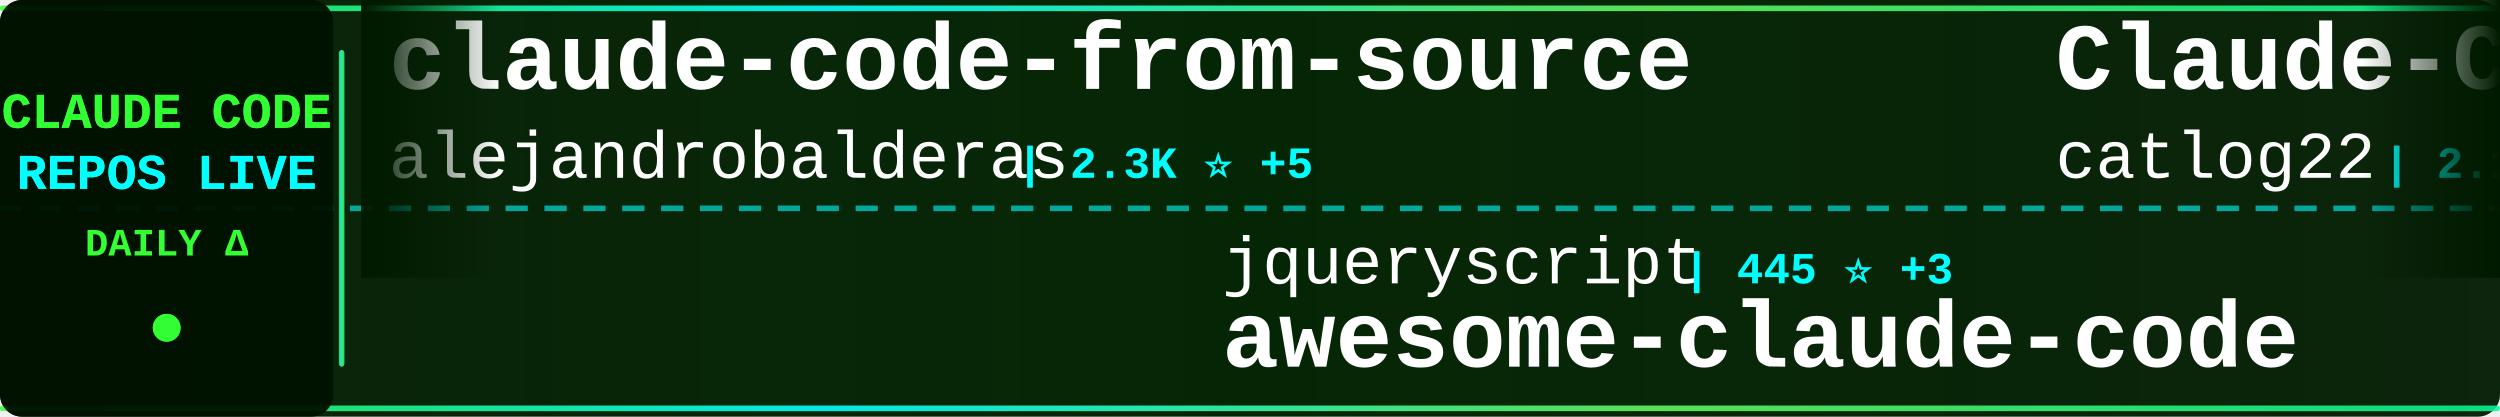
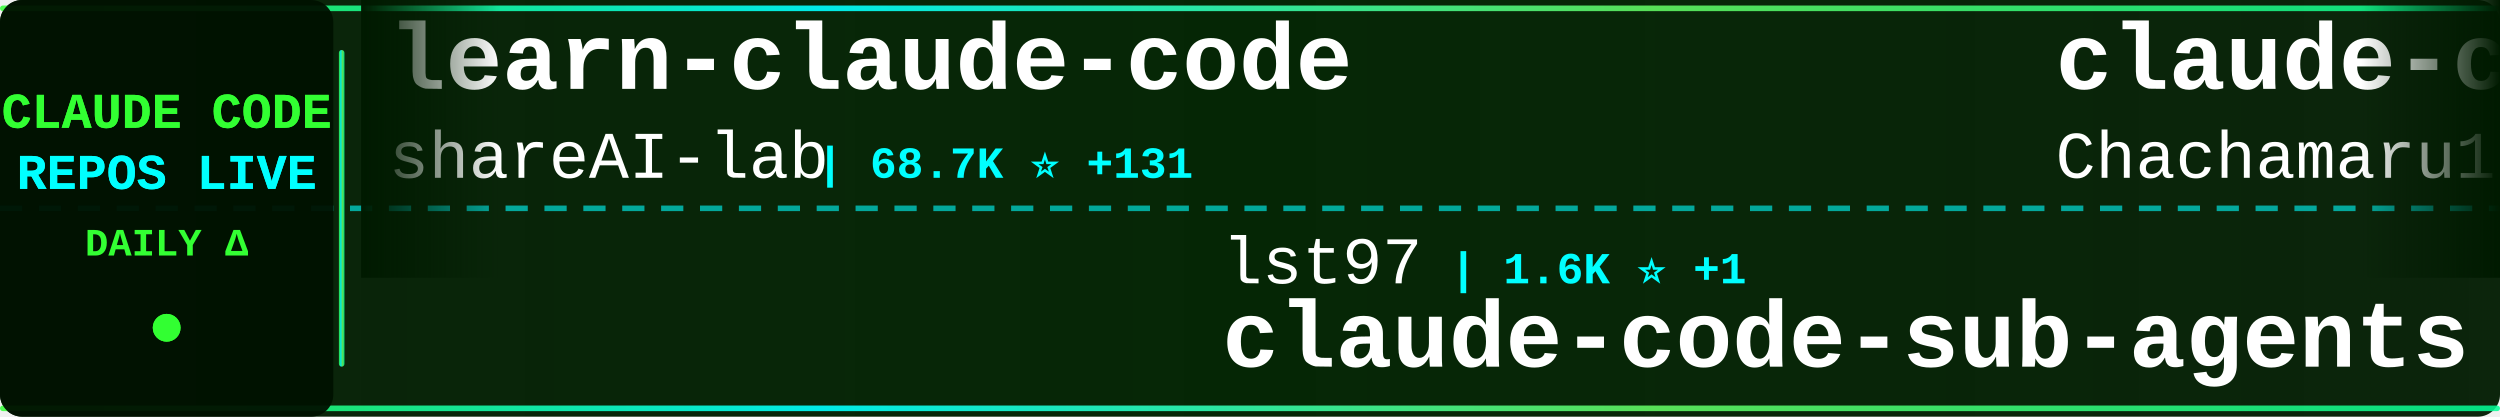
<svg xmlns="http://www.w3.org/2000/svg" width="900" height="150">
  <defs>
    <linearGradient id="tickerBg" x1="0%" y1="0%" x2="100%" y2="0%">
      <stop offset="0%" style="stop-color:#001a00;stop-opacity:0.95" />
      <stop offset="50%" style="stop-color:#002200;stop-opacity:0.98" />
      <stop offset="100%" style="stop-color:#001a00;stop-opacity:0.95" />
    </linearGradient>
    <linearGradient id="borderGrad" x1="0%" y1="0%" x2="100%" y2="0%">
      <stop offset="0%" style="stop-color:#33ff33;stop-opacity:0.85">
        <animate attributeName="stop-opacity" values="0.85;1;0.85" dur="2s" repeatCount="indefinite" />
      </stop>
      <stop offset="33%" style="stop-color:#00ffff;stop-opacity:0.9">
        <animate attributeName="stop-opacity" values="0.9;1;0.9" dur="2.2s" repeatCount="indefinite" />
      </stop>
      <stop offset="66%" style="stop-color:#66ff66;stop-opacity:0.85">
        <animate attributeName="stop-opacity" values="0.85;1;0.85" dur="1.8s" repeatCount="indefinite" />
      </stop>
      <stop offset="100%" style="stop-color:#00ff99;stop-opacity:0.85">
        <animate attributeName="stop-opacity" values="0.85;1;0.85" dur="2s" repeatCount="indefinite" />
      </stop>
    </linearGradient>
    <filter id="textGlow">
      <feGaussianBlur stdDeviation="0.1" result="coloredBlur" />
      <feMerge>
        <feMergeNode in="coloredBlur" />
        <feMergeNode in="SourceGraphic" />
      </feMerge>
    </filter>
    <filter id="metricGlow">
      <feGaussianBlur stdDeviation="0.2" result="coloredBlur" />
      <feMerge>
        <feMergeNode in="coloredBlur" />
        <feMergeNode in="SourceGraphic" />
      </feMerge>
    </filter>
    <linearGradient id="leftFade" x1="0%" y1="0%" x2="100%" y2="0%">
      <stop offset="0%" style="stop-color:#001a00;stop-opacity:1" />
      <stop offset="100%" style="stop-color:#001a00;stop-opacity:0" />
    </linearGradient>
    <linearGradient id="rightFade" x1="0%" y1="0%" x2="100%" y2="0%">
      <stop offset="0%" style="stop-color:#001a00;stop-opacity:0" />
      <stop offset="100%" style="stop-color:#001a00;stop-opacity:1" />
    </linearGradient>
  </defs>
  <rect width="900" height="150" fill="url(#tickerBg)" rx="8" />
  <rect x="0" y="2" width="900" height="2" fill="url(#borderGrad)" rx="1" />
  <rect x="0" y="146" width="900" height="2" fill="url(#borderGrad)" rx="1" />
  <line x1="0" y1="75" x2="900" y2="75" stroke="#00ffff" stroke-width="2" stroke-dasharray="8 6" opacity="0.6" />
  <rect x="0" y="0" width="120" height="150" fill="#001100" opacity="0.95" rx="8" />
  <text x="60" y="46" font-family="'Courier New', monospace" font-size="18" font-weight="bold" fill="#33ff33" text-anchor="middle" filter="url(#textGlow)">
    CLAUDE CODE
  </text>
  <text x="60" y="68" font-family="'Courier New', monospace" font-size="18" font-weight="bold" fill="#00ffff" text-anchor="middle" filter="url(#textGlow)">
    REPOS LIVE
  </text>
  <text x="60" y="92" font-family="'Courier New', monospace" font-size="14" font-weight="bold" fill="#33ff33" text-anchor="middle">
    DAILY Δ
  </text>
  <circle cx="60" cy="118" r="5" fill="#33ff33" filter="url(#metricGlow)">
    <animate attributeName="r" values="4;6;4" dur="1.5s" repeatCount="indefinite" />
    <animate attributeName="opacity" values="0.6;1;0.6" dur="1.5s" repeatCount="indefinite" />
  </circle>
  <rect x="122" y="18" width="2" height="114" fill="url(#borderGrad)" rx="1" />
  <clipPath id="tickerClip">
    <rect x="130" y="0" width="770" height="150" />
  </clipPath>
  <g clip-path="url(#tickerClip)">
    <g id="tickerItems">
      <animateTransform attributeName="transform" attributeType="XML" type="translate" from="0 0" to="-3000 0" dur="54s" repeatCount="indefinite" />
      <g transform="translate(0, 0)">
-         <text x="140" y="32" font-family="'Courier New', monospace" font-size="34" font-weight="bold" fill="#ffffff">claude-code-from-source</text>
-         <text x="140" y="64" font-family="'Courier New', monospace" font-size="24" font-weight="normal" fill="#ffffff" opacity="1.0">alejandrobalderas</text>
-         <text x="366" y="64" font-family="'Courier New', monospace" font-size="16" font-weight="bold" fill="#00ffff"> | 2.3K ⭐ +5</text>
+         <text x="140" y="32" font-family="'Courier New', monospace" font-size="34" font-weight="bold" fill="#ffffff">learn-claude-code</text>
+         <text x="140" y="64" font-family="'Courier New', monospace" font-size="24" font-weight="normal" fill="#ffffff" opacity="1.0">shareAI-lab</text>
+         <text x="294" y="64" font-family="'Courier New', monospace" font-size="16" font-weight="bold" fill="#00ffff"> | 68.7K ⭐ +131</text>
      </g>
      <g transform="translate(300, 0)">
-         <text x="140" y="102" font-family="'Courier New', monospace" font-size="24" font-weight="normal" fill="#ffffff" opacity="1.0">jqueryscript</text>
-         <text x="306" y="102" font-family="'Courier New', monospace" font-size="16" font-weight="bold" fill="#00ffff"> | 445 ⭐ +3</text>
-         <text x="140" y="132" font-family="'Courier New', monospace" font-size="34" font-weight="bold" fill="#ffffff">awesome-claude-code</text>
+         <text x="140" y="102" font-family="'Courier New', monospace" font-size="24" font-weight="normal" fill="#ffffff" opacity="1.0">lst97</text>
+         <text x="222" y="102" font-family="'Courier New', monospace" font-size="16" font-weight="bold" fill="#00ffff"> | 1.6K ⭐ +1</text>
+         <text x="140" y="132" font-family="'Courier New', monospace" font-size="34" font-weight="bold" fill="#ffffff">claude-code-sub-agents</text>
      </g>
      <g transform="translate(600, 0)">
-         <text x="140" y="32" font-family="'Courier New', monospace" font-size="34" font-weight="bold" fill="#ffffff">Claude-Code-Workflow</text>
-         <text x="140" y="64" font-family="'Courier New', monospace" font-size="24" font-weight="normal" fill="#ffffff" opacity="1.0">catlog22</text>
-         <text x="258" y="64" font-family="'Courier New', monospace" font-size="16" font-weight="bold" fill="#00ffff"> | 2.1K ⭐</text>
+         <text x="140" y="32" font-family="'Courier New', monospace" font-size="34" font-weight="bold" fill="#ffffff">claude-code-harness</text>
+         <text x="140" y="64" font-family="'Courier New', monospace" font-size="24" font-weight="normal" fill="#ffffff" opacity="1.0">Chachamaru127</text>
+         <text x="318" y="64" font-family="'Courier New', monospace" font-size="16" font-weight="bold" fill="#00ffff"> | 2.9K ⭐ +6</text>
      </g>
      <g transform="translate(900, 0)">
-         <text x="140" y="102" font-family="'Courier New', monospace" font-size="24" font-weight="normal" fill="#ffffff" opacity="1.0">kodu-ai</text>
-         <text x="246" y="102" font-family="'Courier New', monospace" font-size="16" font-weight="bold" fill="#00ffff"> | 5.3K ⭐</text>
-         <text x="140" y="132" font-family="'Courier New', monospace" font-size="34" font-weight="bold" fill="#ffffff">claude-coder</text>
+         <text x="140" y="102" font-family="'Courier New', monospace" font-size="24" font-weight="normal" fill="#ffffff" opacity="1.0">AICoderTudou</text>
+         <text x="306" y="102" font-family="'Courier New', monospace" font-size="16" font-weight="bold" fill="#00ffff"> | 498 ⭐</text>
+         <text x="140" y="132" font-family="'Courier New', monospace" font-size="34" font-weight="bold" fill="#ffffff">claude-code-tudou</text>
      </g>
      <g transform="translate(1200, 0)">
-         <text x="140" y="32" font-family="'Courier New', monospace" font-size="34" font-weight="bold" fill="#ffffff">claude-code-source</text>
-         <text x="140" y="64" font-family="'Courier New', monospace" font-size="24" font-weight="normal" fill="#ffffff" opacity="1.0">hangsman</text>
-         <text x="258" y="64" font-family="'Courier New', monospace" font-size="16" font-weight="bold" fill="#00ffff"> | 787 ⭐</text>
+         <text x="140" y="32" font-family="'Courier New', monospace" font-size="34" font-weight="bold" fill="#ffffff">Claude-Code-Game-Studios</text>
+         <text x="140" y="64" font-family="'Courier New', monospace" font-size="24" font-weight="normal" fill="#ffffff" opacity="1.0">Donchitos</text>
+         <text x="270" y="64" font-family="'Courier New', monospace" font-size="16" font-weight="bold" fill="#00ffff"> | 22.4K ⭐ +37</text>
      </g>
      <g transform="translate(1500, 0)">
-         <text x="140" y="102" font-family="'Courier New', monospace" font-size="24" font-weight="normal" fill="#ffffff" opacity="1.0">Hyper66666</text>
-         <text x="282" y="102" font-family="'Courier New', monospace" font-size="16" font-weight="bold" fill="#00ffff"> | 216 ⭐</text>
-         <text x="140" y="132" font-family="'Courier New', monospace" font-size="34" font-weight="bold" fill="#ffffff">claude-code-sourcemap</text>
+         <text x="140" y="102" font-family="'Courier New', monospace" font-size="24" font-weight="normal" fill="#ffffff" opacity="1.0">RichardAtCT</text>
+         <text x="294" y="102" font-family="'Courier New', monospace" font-size="16" font-weight="bold" fill="#00ffff"> | 2.7K ⭐</text>
+         <text x="140" y="132" font-family="'Courier New', monospace" font-size="34" font-weight="bold" fill="#ffffff">claude-code-telegram</text>
      </g>
      <g transform="translate(1800, 0)">
-         <text x="140" y="32" font-family="'Courier New', monospace" font-size="34" font-weight="bold" fill="#ffffff">claude-code-spec-workflo...</text>
-         <text x="140" y="64" font-family="'Courier New', monospace" font-size="24" font-weight="normal" fill="#ffffff" opacity="1.0">Pimzino</text>
-         <text x="246" y="64" font-family="'Courier New', monospace" font-size="16" font-weight="bold" fill="#00ffff"> | 3.8K ⭐ +1</text>
+         <text x="140" y="32" font-family="'Courier New', monospace" font-size="34" font-weight="bold" fill="#ffffff">claude-code-source-code</text>
+         <text x="140" y="64" font-family="'Courier New', monospace" font-size="24" font-weight="normal" fill="#ffffff" opacity="1.0">777genius</text>
+         <text x="270" y="64" font-family="'Courier New', monospace" font-size="16" font-weight="bold" fill="#00ffff"> | 916 ⭐ +1</text>
      </g>
      <g transform="translate(2100, 0)">
-         <text x="140" y="102" font-family="'Courier New', monospace" font-size="24" font-weight="normal" fill="#ffffff" opacity="1.0">musistudio</text>
-         <text x="282" y="102" font-family="'Courier New', monospace" font-size="16" font-weight="bold" fill="#00ffff"> | 35.4K ⭐ +25</text>
-         <text x="140" y="132" font-family="'Courier New', monospace" font-size="34" font-weight="bold" fill="#ffffff">claude-code-router</text>
+         <text x="140" y="102" font-family="'Courier New', monospace" font-size="24" font-weight="normal" fill="#ffffff" opacity="1.0">OrcaWhisper</text>
+         <text x="294" y="102" font-family="'Courier New', monospace" font-size="16" font-weight="bold" fill="#00ffff"> | 79 ⭐</text>
+         <text x="140" y="132" font-family="'Courier New', monospace" font-size="34" font-weight="bold" fill="#ffffff">Claude-Code</text>
      </g>
      <g transform="translate(2400, 0)">
-         <text x="140" y="32" font-family="'Courier New', monospace" font-size="34" font-weight="bold" fill="#ffffff">claude-howto</text>
-         <text x="140" y="64" font-family="'Courier New', monospace" font-size="24" font-weight="normal" fill="#ffffff" opacity="1.0">luongnv89</text>
-         <text x="270" y="64" font-family="'Courier New', monospace" font-size="16" font-weight="bold" fill="#00ffff"> | 38.7K ⭐ +324</text>
+         <text x="140" y="32" font-family="'Courier New', monospace" font-size="34" font-weight="bold" fill="#ffffff">my-claude-code-setup</text>
+         <text x="140" y="64" font-family="'Courier New', monospace" font-size="24" font-weight="normal" fill="#ffffff" opacity="1.0">centminmod</text>
+         <text x="282" y="64" font-family="'Courier New', monospace" font-size="16" font-weight="bold" fill="#00ffff"> | 2.4K ⭐ +5</text>
      </g>
      <g transform="translate(2700, 0)">
-         <text x="140" y="102" font-family="'Courier New', monospace" font-size="24" font-weight="normal" fill="#ffffff" opacity="1.0">oboard</text>
-         <text x="234" y="102" font-family="'Courier New', monospace" font-size="16" font-weight="bold" fill="#00ffff"> | 3.2K ⭐</text>
-         <text x="140" y="132" font-family="'Courier New', monospace" font-size="34" font-weight="bold" fill="#ffffff">claude-code-rev</text>
+         <text x="140" y="102" font-family="'Courier New', monospace" font-size="24" font-weight="normal" fill="#ffffff" opacity="1.0">VoltAgent</text>
+         <text x="270" y="102" font-family="'Courier New', monospace" font-size="16" font-weight="bold" fill="#00ffff"> | 22.5K ⭐ +42</text>
+         <text x="140" y="132" font-family="'Courier New', monospace" font-size="34" font-weight="bold" fill="#ffffff">awesome-claude-code-suba...</text>
      </g>
      <g transform="translate(3000, 0)">
-         <text x="140" y="32" font-family="'Courier New', monospace" font-size="34" font-weight="bold" fill="#ffffff">claude-code-from-source</text>
-         <text x="140" y="64" font-family="'Courier New', monospace" font-size="24" font-weight="normal" fill="#ffffff" opacity="1.0">alejandrobalderas</text>
-         <text x="366" y="64" font-family="'Courier New', monospace" font-size="16" font-weight="bold" fill="#00ffff"> | 2.3K ⭐ +5</text>
+         <text x="140" y="32" font-family="'Courier New', monospace" font-size="34" font-weight="bold" fill="#ffffff">learn-claude-code</text>
+         <text x="140" y="64" font-family="'Courier New', monospace" font-size="24" font-weight="normal" fill="#ffffff" opacity="1.0">shareAI-lab</text>
+         <text x="294" y="64" font-family="'Courier New', monospace" font-size="16" font-weight="bold" fill="#00ffff"> | 68.7K ⭐ +131</text>
      </g>
      <g transform="translate(3300, 0)">
-         <text x="140" y="102" font-family="'Courier New', monospace" font-size="24" font-weight="normal" fill="#ffffff" opacity="1.0">jqueryscript</text>
-         <text x="306" y="102" font-family="'Courier New', monospace" font-size="16" font-weight="bold" fill="#00ffff"> | 445 ⭐ +3</text>
-         <text x="140" y="132" font-family="'Courier New', monospace" font-size="34" font-weight="bold" fill="#ffffff">awesome-claude-code</text>
+         <text x="140" y="102" font-family="'Courier New', monospace" font-size="24" font-weight="normal" fill="#ffffff" opacity="1.0">lst97</text>
+         <text x="222" y="102" font-family="'Courier New', monospace" font-size="16" font-weight="bold" fill="#00ffff"> | 1.6K ⭐ +1</text>
+         <text x="140" y="132" font-family="'Courier New', monospace" font-size="34" font-weight="bold" fill="#ffffff">claude-code-sub-agents</text>
      </g>
      <g transform="translate(3600, 0)">
-         <text x="140" y="32" font-family="'Courier New', monospace" font-size="34" font-weight="bold" fill="#ffffff">Claude-Code-Workflow</text>
-         <text x="140" y="64" font-family="'Courier New', monospace" font-size="24" font-weight="normal" fill="#ffffff" opacity="1.0">catlog22</text>
-         <text x="258" y="64" font-family="'Courier New', monospace" font-size="16" font-weight="bold" fill="#00ffff"> | 2.1K ⭐</text>
+         <text x="140" y="32" font-family="'Courier New', monospace" font-size="34" font-weight="bold" fill="#ffffff">claude-code-harness</text>
+         <text x="140" y="64" font-family="'Courier New', monospace" font-size="24" font-weight="normal" fill="#ffffff" opacity="1.0">Chachamaru127</text>
+         <text x="318" y="64" font-family="'Courier New', monospace" font-size="16" font-weight="bold" fill="#00ffff"> | 2.9K ⭐ +6</text>
      </g>
      <g transform="translate(3900, 0)">
-         <text x="140" y="102" font-family="'Courier New', monospace" font-size="24" font-weight="normal" fill="#ffffff" opacity="1.0">kodu-ai</text>
-         <text x="246" y="102" font-family="'Courier New', monospace" font-size="16" font-weight="bold" fill="#00ffff"> | 5.3K ⭐</text>
-         <text x="140" y="132" font-family="'Courier New', monospace" font-size="34" font-weight="bold" fill="#ffffff">claude-coder</text>
+         <text x="140" y="102" font-family="'Courier New', monospace" font-size="24" font-weight="normal" fill="#ffffff" opacity="1.0">AICoderTudou</text>
+         <text x="306" y="102" font-family="'Courier New', monospace" font-size="16" font-weight="bold" fill="#00ffff"> | 498 ⭐</text>
+         <text x="140" y="132" font-family="'Courier New', monospace" font-size="34" font-weight="bold" fill="#ffffff">claude-code-tudou</text>
      </g>
    </g>
  </g>
  <rect x="130" y="0" width="50" height="100" fill="url(#leftFade)" />
  <rect x="850" y="0" width="50" height="100" fill="url(#rightFade)" />
</svg>
